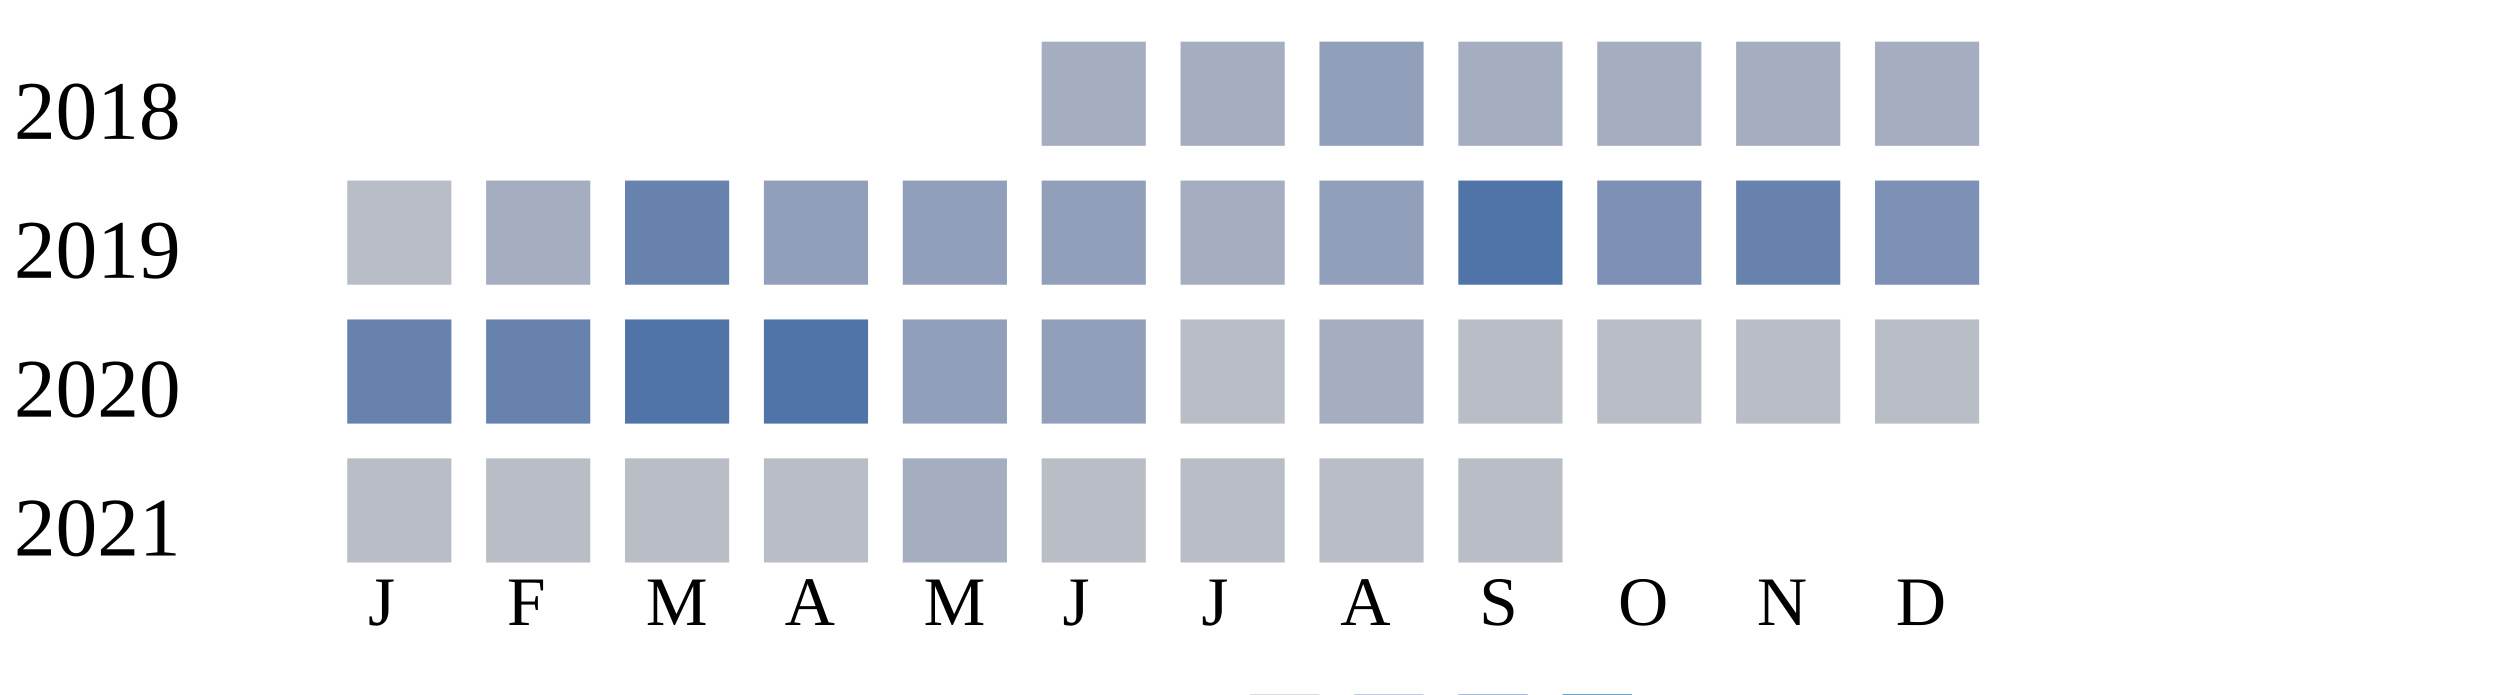
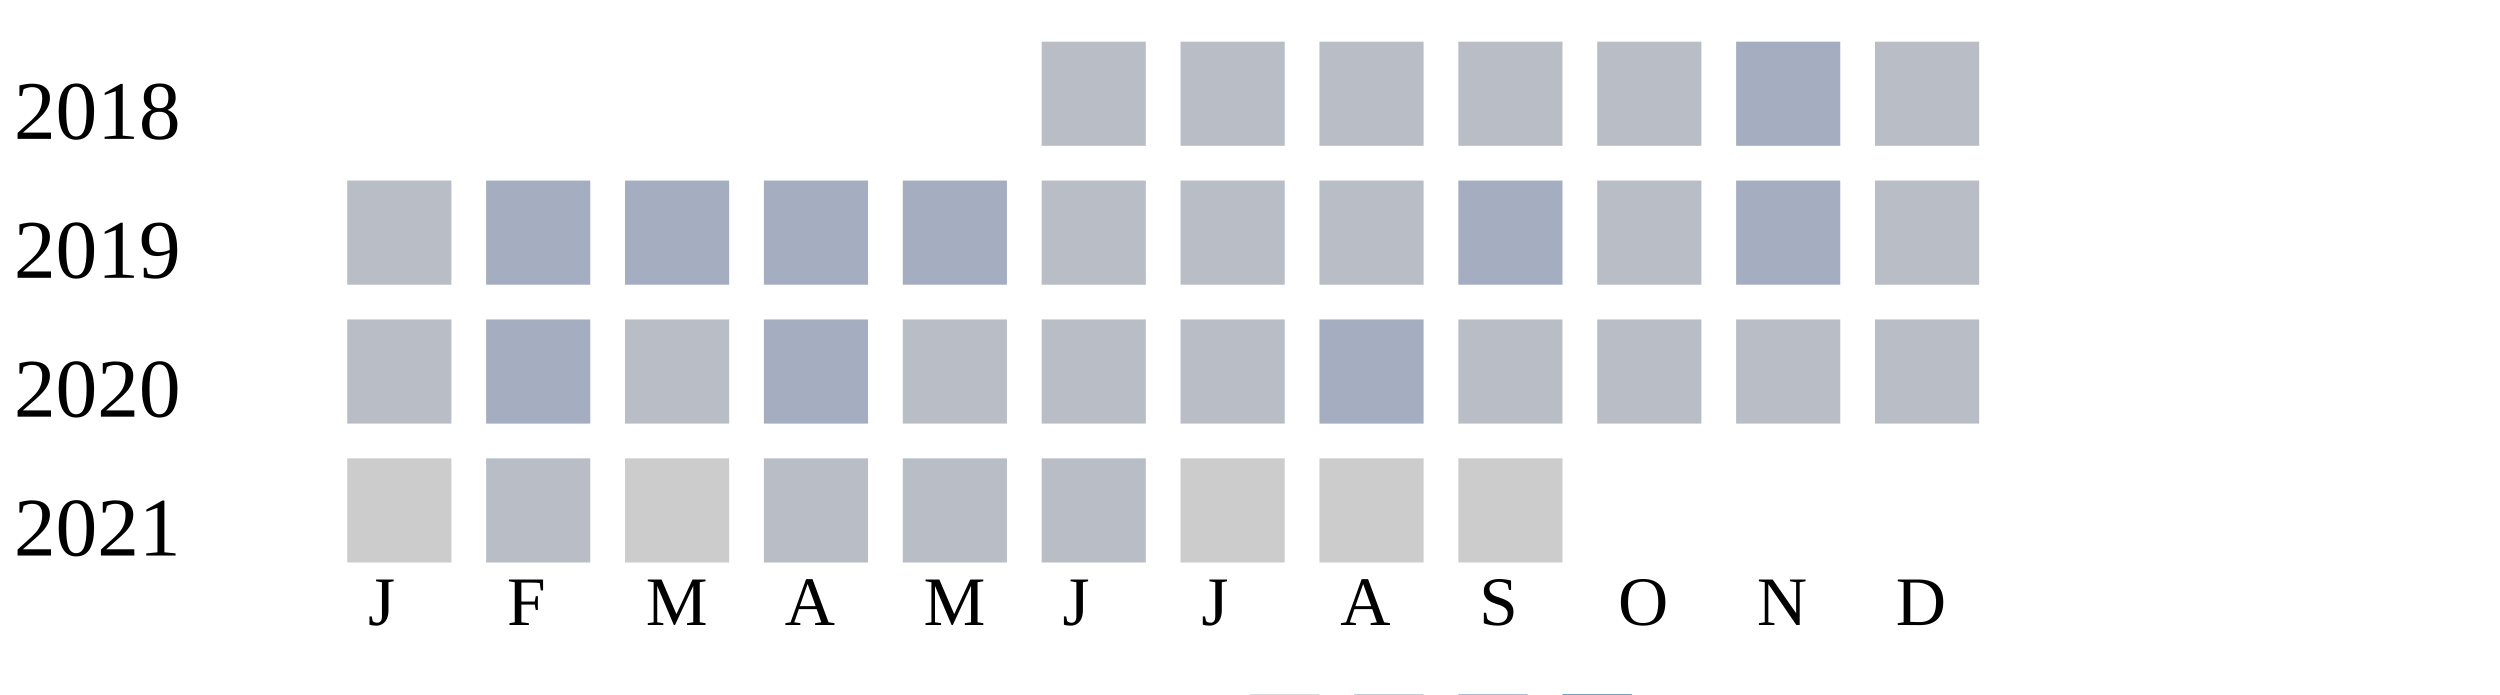
<svg xmlns="http://www.w3.org/2000/svg" width="360" height="100">
  <g transform="translate(0 0)">
    <text x="2" y="20">2018</text>
-     <rect x="150" y="6" width="15" height="15" fill="#a5aec0" />
-     <rect x="170" y="6" width="15" height="15" fill="#a5aec0" />
-     <rect x="190" y="6" width="15" height="15" fill="#919fba" />
-     <rect x="210" y="6" width="15" height="15" fill="#a5aec0" />
-     <rect x="230" y="6" width="15" height="15" fill="#a5aec0" />
+     <rect x="150" y="6" width="15" height="15" fill="#b9bdc6" />
+     <rect x="170" y="6" width="15" height="15" fill="#b9bdc6" />
+     <rect x="190" y="6" width="15" height="15" fill="#b9bdc6" />
+     <rect x="210" y="6" width="15" height="15" fill="#b9bdc6" />
+     <rect x="230" y="6" width="15" height="15" fill="#b9bdc6" />
    <rect x="250" y="6" width="15" height="15" fill="#a5aec0" />
-     <rect x="270" y="6" width="15" height="15" fill="#a5aec0" />
+     <rect x="270" y="6" width="15" height="15" fill="#b9bdc6" />
  </g>
  <g transform="translate(0 20)">
    <text x="2" y="20">2019</text>
    <rect x="50" y="6" width="15" height="15" fill="#b9bdc6" />
    <rect x="70" y="6" width="15" height="15" fill="#a5aec0" />
-     <rect x="90" y="6" width="15" height="15" fill="#6882ae" />
-     <rect x="110" y="6" width="15" height="15" fill="#919fba" />
-     <rect x="130" y="6" width="15" height="15" fill="#919fba" />
-     <rect x="150" y="6" width="15" height="15" fill="#919fba" />
-     <rect x="170" y="6" width="15" height="15" fill="#a5aec0" />
-     <rect x="190" y="6" width="15" height="15" fill="#919fba" />
-     <rect x="210" y="6" width="15" height="15" fill="#5174a8" />
-     <rect x="230" y="6" width="15" height="15" fill="#7d90b5" />
-     <rect x="250" y="6" width="15" height="15" fill="#6882ae" />
-     <rect x="270" y="6" width="15" height="15" fill="#7d90b5" />
+     <rect x="90" y="6" width="15" height="15" fill="#a5aec0" />
+     <rect x="110" y="6" width="15" height="15" fill="#a5aec0" />
+     <rect x="130" y="6" width="15" height="15" fill="#a5aec0" />
+     <rect x="150" y="6" width="15" height="15" fill="#b9bdc6" />
+     <rect x="170" y="6" width="15" height="15" fill="#b9bdc6" />
+     <rect x="190" y="6" width="15" height="15" fill="#b9bdc6" />
+     <rect x="210" y="6" width="15" height="15" fill="#a5aec0" />
+     <rect x="230" y="6" width="15" height="15" fill="#b9bdc6" />
+     <rect x="250" y="6" width="15" height="15" fill="#a5aec0" />
+     <rect x="270" y="6" width="15" height="15" fill="#b9bdc6" />
  </g>
  <g transform="translate(0 40)">
    <text x="2" y="20">2020</text>
-     <rect x="50" y="6" width="15" height="15" fill="#6882ae" />
-     <rect x="70" y="6" width="15" height="15" fill="#6882ae" />
-     <rect x="90" y="6" width="15" height="15" fill="#5174a8" />
-     <rect x="110" y="6" width="15" height="15" fill="#5174a8" />
-     <rect x="130" y="6" width="15" height="15" fill="#919fba" />
-     <rect x="150" y="6" width="15" height="15" fill="#919fba" />
+     <rect x="50" y="6" width="15" height="15" fill="#b9bdc6" />
+     <rect x="70" y="6" width="15" height="15" fill="#a5aec0" />
+     <rect x="90" y="6" width="15" height="15" fill="#b9bdc6" />
+     <rect x="110" y="6" width="15" height="15" fill="#a5aec0" />
+     <rect x="130" y="6" width="15" height="15" fill="#b9bdc6" />
+     <rect x="150" y="6" width="15" height="15" fill="#b9bdc6" />
    <rect x="170" y="6" width="15" height="15" fill="#b9bdc6" />
    <rect x="190" y="6" width="15" height="15" fill="#a5aec0" />
    <rect x="210" y="6" width="15" height="15" fill="#b9bdc6" />
    <rect x="230" y="6" width="15" height="15" fill="#b9bdc6" />
    <rect x="250" y="6" width="15" height="15" fill="#b9bdc6" />
    <rect x="270" y="6" width="15" height="15" fill="#b9bdc6" />
  </g>
  <g transform="translate(0 60)">
    <text x="2" y="20">2021</text>
-     <rect x="50" y="6" width="15" height="15" fill="#b9bdc6" />
+     <rect x="50" y="6" width="15" height="15" fill="#cccccc" />
    <rect x="70" y="6" width="15" height="15" fill="#b9bdc6" />
-     <rect x="90" y="6" width="15" height="15" fill="#b9bdc6" />
+     <rect x="90" y="6" width="15" height="15" fill="#cccccc" />
    <rect x="110" y="6" width="15" height="15" fill="#b9bdc6" />
-     <rect x="130" y="6" width="15" height="15" fill="#a5aec0" />
+     <rect x="130" y="6" width="15" height="15" fill="#b9bdc6" />
    <rect x="150" y="6" width="15" height="15" fill="#b9bdc6" />
-     <rect x="170" y="6" width="15" height="15" fill="#b9bdc6" />
-     <rect x="190" y="6" width="15" height="15" fill="#b9bdc6" />
-     <rect x="210" y="6" width="15" height="15" fill="#b9bdc6" />
+     <rect x="170" y="6" width="15" height="15" fill="#cccccc" />
+     <rect x="190" y="6" width="15" height="15" fill="#cccccc" />
+     <rect x="210" y="6" width="15" height="15" fill="#cccccc" />
  </g>
  <text style="font-size: 10px; text-align: center" x="53" y="90">J</text>
  <text style="font-size: 10px; text-align: center" x="73" y="90">F</text>
  <text style="font-size: 10px; text-align: center" x="93" y="90">M</text>
  <text style="font-size: 10px; text-align: center" x="113" y="90">A</text>
  <text style="font-size: 10px; text-align: center" x="133" y="90">M</text>
  <text style="font-size: 10px; text-align: center" x="153" y="90">J</text>
  <text style="font-size: 10px; text-align: center" x="173" y="90">J</text>
  <text style="font-size: 10px; text-align: center" x="193" y="90">A</text>
  <text style="font-size: 10px; text-align: center" x="213" y="90">S</text>
  <text style="font-size: 10px; text-align: center" x="233" y="90">O</text>
  <text style="font-size: 10px; text-align: center" x="253" y="90">N</text>
  <text style="font-size: 10px; text-align: center" x="273" y="90">D</text>
  <text style="font-size: 10px;" x="155" y="109">Less</text>
  <rect fill="#b9bdc6" width="10" height="10" x="180" y="100" />
  <rect fill="#919fba" width="10" height="10" x="195" y="100" />
  <rect fill="#6882ae" width="10" height="10" x="210" y="100" />
  <rect fill="#005a9c" width="10" height="10" x="225" y="100" />
  <text x="240" y="109" style="font-size: 10px;">More</text>
</svg>
